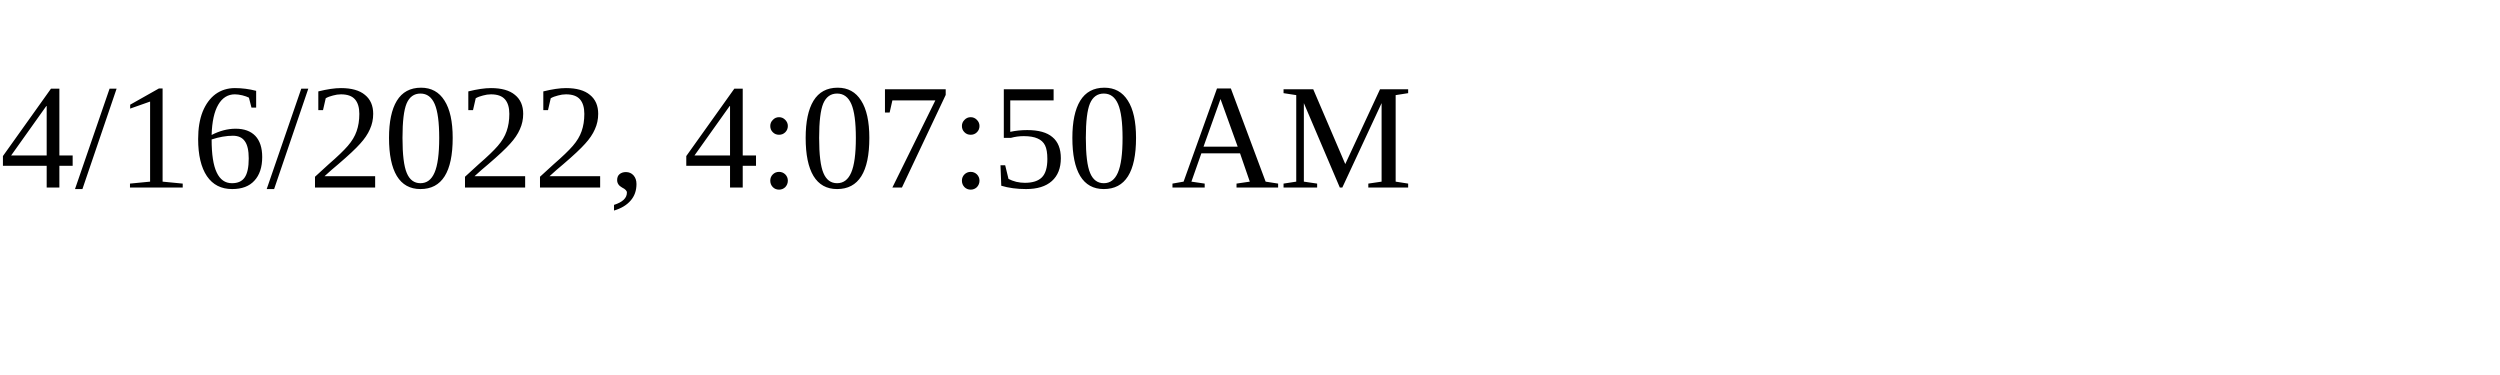
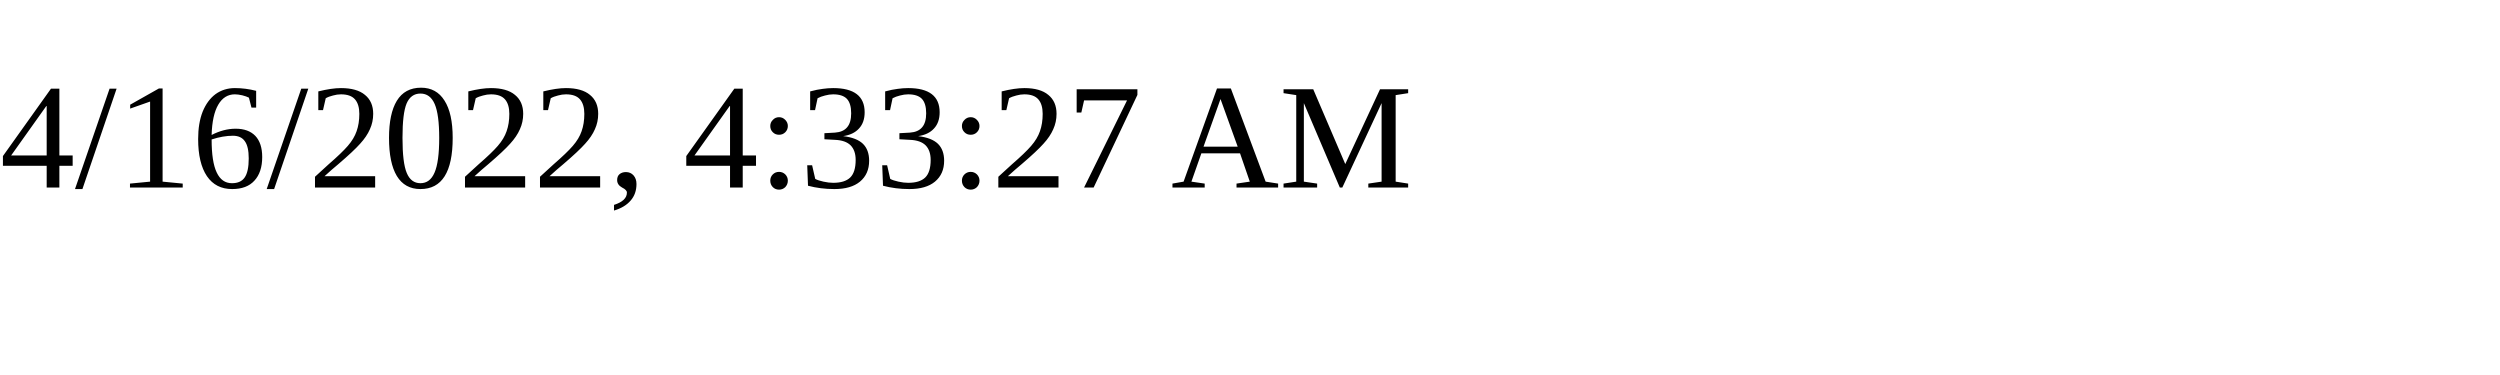
<svg xmlns="http://www.w3.org/2000/svg" height="30" width="200">
-   <text x="0" y="15">4/16/2022, 4:07:50 AM</text>
+   <text x="0" y="15">4/16/2022, 4:33:27 AM</text>
</svg>
